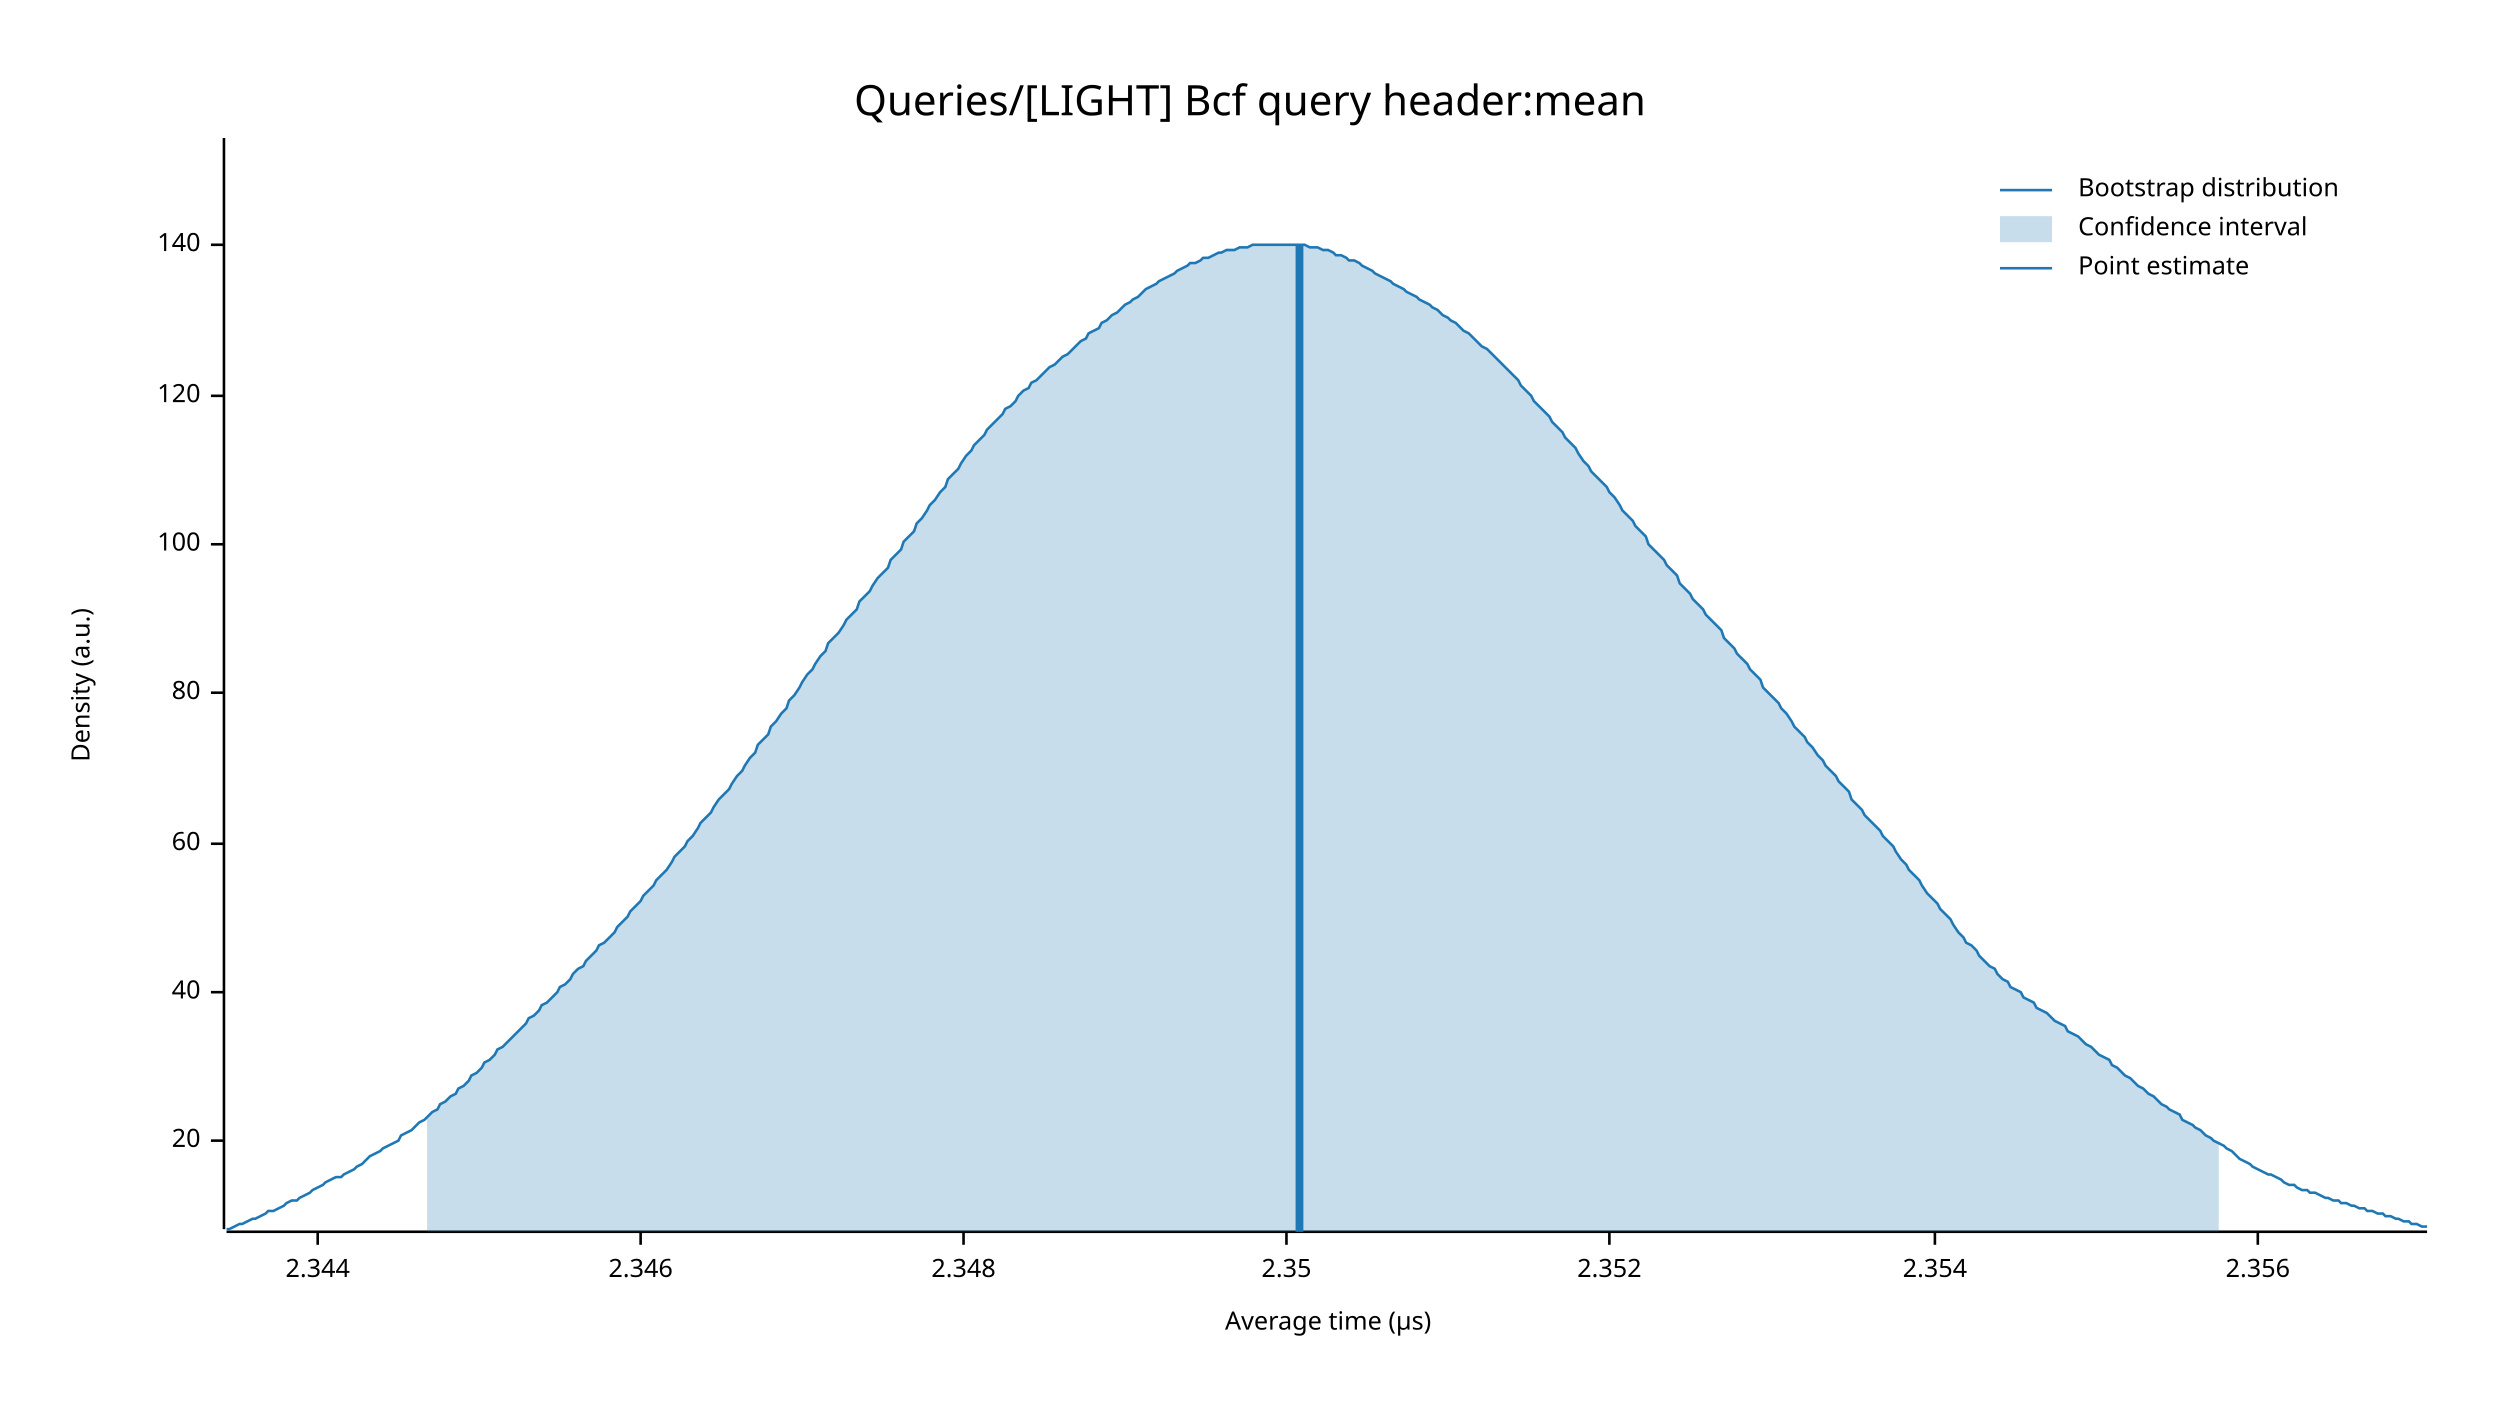
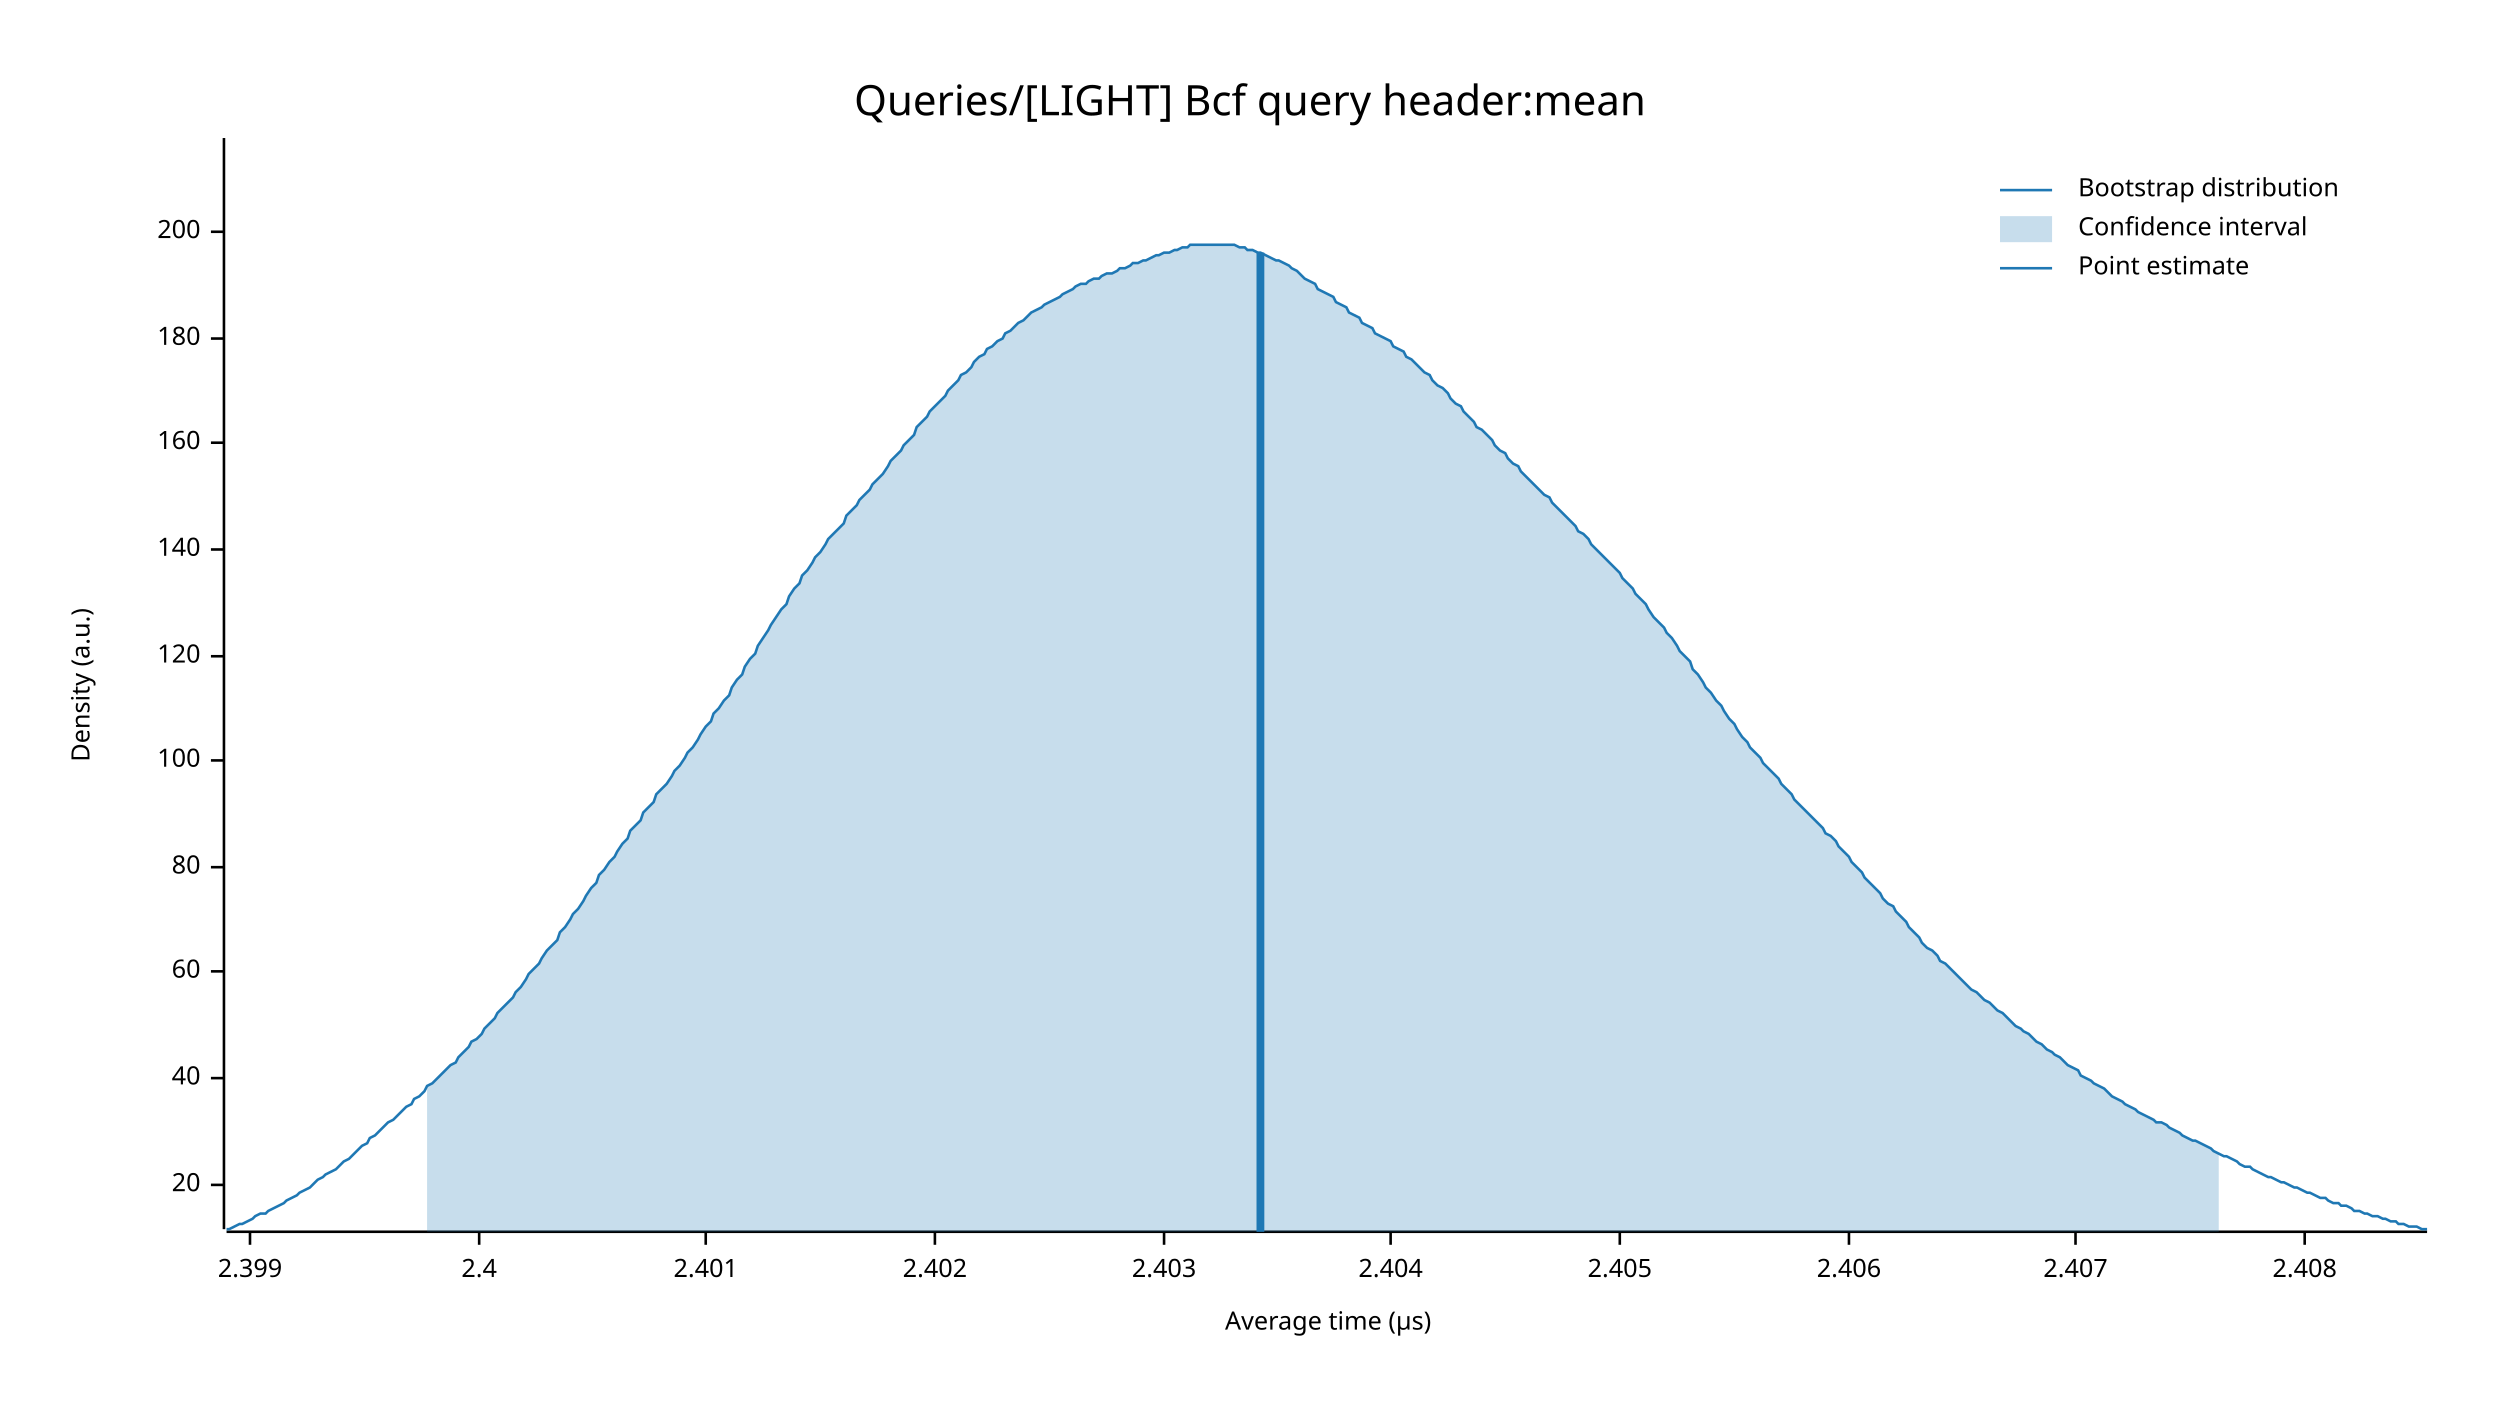
<svg xmlns="http://www.w3.org/2000/svg" width="960" height="540" viewBox="0 0 960 540">
  <text x="480" y="32" dy="0.76em" text-anchor="middle" font-family="sans-serif" font-size="16.129" opacity="1" fill="#000000">
Queries/[LIGHT] Bcf query header:mean
</text>
  <text x="27" y="263" dy="0.76em" text-anchor="middle" font-family="sans-serif" font-size="9.677" opacity="1" fill="#000000" transform="rotate(270, 27, 263)">
Density (a.u.)
</text>
  <text x="510" y="513" dy="-0.5ex" text-anchor="middle" font-family="sans-serif" font-size="9.677" opacity="1" fill="#000000">
Average time (µs)
</text>
  <polyline fill="none" opacity="1" stroke="#000000" stroke-width="1" points="86,53 86,472 " />
-   <text x="77" y="438" dy="0.5ex" text-anchor="end" font-family="sans-serif" font-size="9.677" opacity="1" fill="#000000">
+   <text x="77" y="455" dy="0.5ex" text-anchor="end" font-family="sans-serif" font-size="9.677" opacity="1" fill="#000000">
20
</text>
-   <polyline fill="none" opacity="1" stroke="#000000" stroke-width="1" points="81,438 86,438 " />
-   <text x="77" y="381" dy="0.5ex" text-anchor="end" font-family="sans-serif" font-size="9.677" opacity="1" fill="#000000">
+   <polyline fill="none" opacity="1" stroke="#000000" stroke-width="1" points="81,455 86,455 " />
+   <text x="77" y="414" dy="0.5ex" text-anchor="end" font-family="sans-serif" font-size="9.677" opacity="1" fill="#000000">
40
</text>
-   <polyline fill="none" opacity="1" stroke="#000000" stroke-width="1" points="81,381 86,381 " />
-   <text x="77" y="324" dy="0.5ex" text-anchor="end" font-family="sans-serif" font-size="9.677" opacity="1" fill="#000000">
+   <polyline fill="none" opacity="1" stroke="#000000" stroke-width="1" points="81,414 86,414 " />
+   <text x="77" y="373" dy="0.5ex" text-anchor="end" font-family="sans-serif" font-size="9.677" opacity="1" fill="#000000">
60
</text>
-   <polyline fill="none" opacity="1" stroke="#000000" stroke-width="1" points="81,324 86,324 " />
-   <text x="77" y="266" dy="0.5ex" text-anchor="end" font-family="sans-serif" font-size="9.677" opacity="1" fill="#000000">
+   <polyline fill="none" opacity="1" stroke="#000000" stroke-width="1" points="81,373 86,373 " />
+   <text x="77" y="333" dy="0.5ex" text-anchor="end" font-family="sans-serif" font-size="9.677" opacity="1" fill="#000000">
80
</text>
-   <polyline fill="none" opacity="1" stroke="#000000" stroke-width="1" points="81,266 86,266 " />
-   <text x="77" y="209" dy="0.5ex" text-anchor="end" font-family="sans-serif" font-size="9.677" opacity="1" fill="#000000">
+   <polyline fill="none" opacity="1" stroke="#000000" stroke-width="1" points="81,333 86,333 " />
+   <text x="77" y="292" dy="0.5ex" text-anchor="end" font-family="sans-serif" font-size="9.677" opacity="1" fill="#000000">
100
</text>
-   <polyline fill="none" opacity="1" stroke="#000000" stroke-width="1" points="81,209 86,209 " />
-   <text x="77" y="152" dy="0.5ex" text-anchor="end" font-family="sans-serif" font-size="9.677" opacity="1" fill="#000000">
+   <polyline fill="none" opacity="1" stroke="#000000" stroke-width="1" points="81,292 86,292 " />
+   <text x="77" y="252" dy="0.5ex" text-anchor="end" font-family="sans-serif" font-size="9.677" opacity="1" fill="#000000">
120
</text>
-   <polyline fill="none" opacity="1" stroke="#000000" stroke-width="1" points="81,152 86,152 " />
-   <text x="77" y="94" dy="0.5ex" text-anchor="end" font-family="sans-serif" font-size="9.677" opacity="1" fill="#000000">
+   <polyline fill="none" opacity="1" stroke="#000000" stroke-width="1" points="81,252 86,252 " />
+   <text x="77" y="211" dy="0.5ex" text-anchor="end" font-family="sans-serif" font-size="9.677" opacity="1" fill="#000000">
140
</text>
-   <polyline fill="none" opacity="1" stroke="#000000" stroke-width="1" points="81,94 86,94 " />
+   <polyline fill="none" opacity="1" stroke="#000000" stroke-width="1" points="81,211 86,211 " />
+   <text x="77" y="170" dy="0.5ex" text-anchor="end" font-family="sans-serif" font-size="9.677" opacity="1" fill="#000000">
+ 160
+ </text>
+   <polyline fill="none" opacity="1" stroke="#000000" stroke-width="1" points="81,170 86,170 " />
+   <text x="77" y="130" dy="0.5ex" text-anchor="end" font-family="sans-serif" font-size="9.677" opacity="1" fill="#000000">
+ 180
+ </text>
+   <polyline fill="none" opacity="1" stroke="#000000" stroke-width="1" points="81,130 86,130 " />
+   <text x="77" y="89" dy="0.5ex" text-anchor="end" font-family="sans-serif" font-size="9.677" opacity="1" fill="#000000">
+ 200
+ </text>
+   <polyline fill="none" opacity="1" stroke="#000000" stroke-width="1" points="81,89 86,89 " />
  <polyline fill="none" opacity="1" stroke="#000000" stroke-width="1" points="87,473 932,473 " />
-   <text x="122" y="483" dy="0.76em" text-anchor="middle" font-family="sans-serif" font-size="9.677" opacity="1" fill="#000000">
- 2.344
+   <text x="96" y="483" dy="0.76em" text-anchor="middle" font-family="sans-serif" font-size="9.677" opacity="1" fill="#000000">
+ 2.399
</text>
-   <polyline fill="none" opacity="1" stroke="#000000" stroke-width="1" points="122,473 122,478 " />
-   <text x="246" y="483" dy="0.76em" text-anchor="middle" font-family="sans-serif" font-size="9.677" opacity="1" fill="#000000">
- 2.346
+   <polyline fill="none" opacity="1" stroke="#000000" stroke-width="1" points="96,473 96,478 " />
+   <text x="184" y="483" dy="0.76em" text-anchor="middle" font-family="sans-serif" font-size="9.677" opacity="1" fill="#000000">
+ 2.4
</text>
-   <polyline fill="none" opacity="1" stroke="#000000" stroke-width="1" points="246,473 246,478 " />
-   <text x="370" y="483" dy="0.76em" text-anchor="middle" font-family="sans-serif" font-size="9.677" opacity="1" fill="#000000">
- 2.348
+   <polyline fill="none" opacity="1" stroke="#000000" stroke-width="1" points="184,473 184,478 " />
+   <text x="271" y="483" dy="0.76em" text-anchor="middle" font-family="sans-serif" font-size="9.677" opacity="1" fill="#000000">
+ 2.401
</text>
-   <polyline fill="none" opacity="1" stroke="#000000" stroke-width="1" points="370,473 370,478 " />
-   <text x="494" y="483" dy="0.76em" text-anchor="middle" font-family="sans-serif" font-size="9.677" opacity="1" fill="#000000">
- 2.35
+   <polyline fill="none" opacity="1" stroke="#000000" stroke-width="1" points="271,473 271,478 " />
+   <text x="359" y="483" dy="0.76em" text-anchor="middle" font-family="sans-serif" font-size="9.677" opacity="1" fill="#000000">
+ 2.402
</text>
-   <polyline fill="none" opacity="1" stroke="#000000" stroke-width="1" points="494,473 494,478 " />
-   <text x="618" y="483" dy="0.76em" text-anchor="middle" font-family="sans-serif" font-size="9.677" opacity="1" fill="#000000">
- 2.352
+   <polyline fill="none" opacity="1" stroke="#000000" stroke-width="1" points="359,473 359,478 " />
+   <text x="447" y="483" dy="0.76em" text-anchor="middle" font-family="sans-serif" font-size="9.677" opacity="1" fill="#000000">
+ 2.403
</text>
-   <polyline fill="none" opacity="1" stroke="#000000" stroke-width="1" points="618,473 618,478 " />
-   <text x="743" y="483" dy="0.76em" text-anchor="middle" font-family="sans-serif" font-size="9.677" opacity="1" fill="#000000">
- 2.354
+   <polyline fill="none" opacity="1" stroke="#000000" stroke-width="1" points="447,473 447,478 " />
+   <text x="534" y="483" dy="0.76em" text-anchor="middle" font-family="sans-serif" font-size="9.677" opacity="1" fill="#000000">
+ 2.404
</text>
-   <polyline fill="none" opacity="1" stroke="#000000" stroke-width="1" points="743,473 743,478 " />
-   <text x="867" y="483" dy="0.76em" text-anchor="middle" font-family="sans-serif" font-size="9.677" opacity="1" fill="#000000">
- 2.356
+   <polyline fill="none" opacity="1" stroke="#000000" stroke-width="1" points="534,473 534,478 " />
+   <text x="622" y="483" dy="0.76em" text-anchor="middle" font-family="sans-serif" font-size="9.677" opacity="1" fill="#000000">
+ 2.405
</text>
-   <polyline fill="none" opacity="1" stroke="#000000" stroke-width="1" points="867,473 867,478 " />
-   <polyline fill="none" opacity="1" stroke="#1F78B4" stroke-width="1" points="87,472 88,472 90,471 92,470 93,470 95,469 97,468 98,468 100,467 102,466 103,465 105,465 107,464 109,463 110,462 112,461 114,461 115,460 117,459 119,458 120,457 122,456 124,455 125,454 127,453 129,452 131,452 132,451 134,450 136,449 137,448 139,447 141,445 142,444 144,443 146,442 147,441 149,440 151,439 153,438 154,436 156,435 158,434 159,433 161,431 163,430 164,429 166,427 168,426 169,424 171,423 173,421 175,420 176,418 178,417 180,415 181,413 183,412 185,410 186,408 188,407 190,405 191,403 193,402 195,400 197,398 198,397 200,395 202,393 203,391 205,390 207,388 208,386 210,385 212,383 214,381 215,379 217,378 219,376 220,374 222,372 224,371 225,369 227,367 229,365 230,363 232,362 234,360 236,358 237,356 239,354 241,352 242,350 244,348 246,346 247,344 249,342 251,340 252,338 254,336 256,334 258,331 259,329 261,327 263,325 264,323 266,321 268,318 269,316 271,314 273,312 274,310 276,307 278,305 280,303 281,301 283,298 285,296 286,294 288,291 290,289 291,286 293,284 295,282 296,279 298,277 300,274 302,272 303,269 305,267 307,264 308,262 310,259 312,257 313,255 315,252 317,250 318,247 320,245 322,243 324,240 325,238 327,236 329,234 330,231 332,229 334,227 335,225 337,222 339,220 341,218 342,215 344,213 346,211 347,208 349,206 351,204 352,201 354,199 356,196 357,194 359,192 361,189 363,187 364,184 366,182 368,180 369,178 371,175 373,173 374,171 376,169 378,167 379,165 381,163 383,161 385,159 386,157 388,156 390,154 391,152 393,150 395,149 396,147 398,146 400,144 401,143 403,141 405,140 407,138 408,137 410,136 412,134 413,133 415,131 417,130 418,128 420,127 422,126 423,124 425,123 427,121 429,120 430,119 432,117 434,116 435,115 437,114 439,112 440,111 442,110 444,109 445,108 447,107 449,106 451,105 452,104 454,103 456,102 457,101 459,101 461,100 462,99 464,99 466,98 468,97 469,97 471,96 473,96 474,96 476,95 478,95 479,95 481,94 483,94 484,94 486,94 488,94 490,94 491,94 493,94 495,94 496,94 498,94 500,94 501,94 503,95 505,95 506,95 508,96 510,96 512,97 513,98 515,98 517,99 518,100 520,100 522,101 523,102 525,103 527,104 528,105 530,106 532,107 534,108 535,109 537,110 539,111 540,112 542,113 544,114 545,115 547,116 549,117 550,118 552,119 554,121 556,122 557,123 559,124 561,126 562,127 564,128 566,130 567,131 569,133 571,134 573,136 574,137 576,139 578,141 579,142 581,144 583,146 584,148 586,150 588,152 589,154 591,156 593,158 595,160 596,162 598,164 600,166 601,168 603,170 605,172 606,174 608,177 610,179 611,181 613,183 615,185 617,187 618,189 620,191 622,194 623,196 625,198 627,200 628,202 630,204 632,206 633,209 635,211 637,213 639,215 640,217 642,219 644,221 645,224 647,226 649,228 650,230 652,232 654,234 655,236 657,238 659,240 661,242 662,245 664,247 666,249 667,251 669,253 671,255 672,257 674,259 676,261 677,264 679,266 681,268 683,270 684,272 686,274 688,277 689,279 691,281 693,283 694,285 696,287 698,290 700,292 701,294 703,296 705,298 706,300 708,302 710,304 711,307 713,309 715,311 716,313 718,315 720,317 722,319 723,321 725,323 727,325 728,327 730,330 732,332 733,334 735,336 737,338 738,340 740,343 742,345 744,347 745,349 747,351 749,353 750,355 752,358 754,360 755,362 757,363 759,365 760,367 762,369 764,371 766,372 767,374 769,376 771,377 772,379 774,380 776,381 777,383 779,384 781,385 782,387 784,388 786,389 788,391 789,392 791,393 793,394 794,396 796,397 798,398 799,399 801,401 803,402 804,403 806,405 808,406 810,407 811,409 813,410 815,412 816,413 818,414 820,416 821,417 823,418 825,420 827,421 828,422 830,424 832,425 833,426 835,427 837,428 838,430 840,431 842,432 843,433 845,434 847,436 849,437 850,438 852,439 854,440 855,441 857,442 859,444 860,445 862,446 864,447 865,448 867,449 869,450 871,451 872,451 874,452 876,453 877,454 879,455 881,455 882,456 884,457 886,457 887,458 889,458 891,459 893,460 894,460 896,461 898,461 899,462 901,462 903,463 904,463 906,464 908,464 909,465 911,465 913,466 915,466 916,467 918,467 920,468 921,468 923,469 925,469 926,470 928,470 930,471 932,471 " />
-   <polygon opacity="0.25" fill="#1F78B4" points="164,429 166,427 168,426 169,424 171,423 173,421 175,420 176,418 178,417 180,415 181,413 183,412 185,410 186,408 188,407 190,405 191,403 193,402 195,400 197,398 198,397 200,395 202,393 203,391 205,390 207,388 208,386 210,385 212,383 214,381 215,379 217,378 219,376 220,374 222,372 224,371 225,369 227,367 229,365 230,363 232,362 234,360 236,358 237,356 239,354 241,352 242,350 244,348 246,346 247,344 249,342 251,340 252,338 254,336 256,334 258,331 259,329 261,327 263,325 264,323 266,321 268,318 269,316 271,314 273,312 274,310 276,307 278,305 280,303 281,301 283,298 285,296 286,294 288,291 290,289 291,286 293,284 295,282 296,279 298,277 300,274 302,272 303,269 305,267 307,264 308,262 310,259 312,257 313,255 315,252 317,250 318,247 320,245 322,243 324,240 325,238 327,236 329,234 330,231 332,229 334,227 335,225 337,222 339,220 341,218 342,215 344,213 346,211 347,208 349,206 351,204 352,201 354,199 356,196 357,194 359,192 361,189 363,187 364,184 366,182 368,180 369,178 371,175 373,173 374,171 376,169 378,167 379,165 381,163 383,161 385,159 386,157 388,156 390,154 391,152 393,150 395,149 396,147 398,146 400,144 401,143 403,141 405,140 407,138 408,137 410,136 412,134 413,133 415,131 417,130 418,128 420,127 422,126 423,124 425,123 427,121 429,120 430,119 432,117 434,116 435,115 437,114 439,112 440,111 442,110 444,109 445,108 447,107 449,106 451,105 452,104 454,103 456,102 457,101 459,101 461,100 462,99 464,99 466,98 468,97 469,97 471,96 473,96 474,96 476,95 478,95 479,95 481,94 483,94 484,94 486,94 488,94 490,94 491,94 493,94 495,94 496,94 498,94 500,94 501,94 503,95 505,95 506,95 508,96 510,96 512,97 513,98 515,98 517,99 518,100 520,100 522,101 523,102 525,103 527,104 528,105 530,106 532,107 534,108 535,109 537,110 539,111 540,112 542,113 544,114 545,115 547,116 549,117 550,118 552,119 554,121 556,122 557,123 559,124 561,126 562,127 564,128 566,130 567,131 569,133 571,134 573,136 574,137 576,139 578,141 579,142 581,144 583,146 584,148 586,150 588,152 589,154 591,156 593,158 595,160 596,162 598,164 600,166 601,168 603,170 605,172 606,174 608,177 610,179 611,181 613,183 615,185 617,187 618,189 620,191 622,194 623,196 625,198 627,200 628,202 630,204 632,206 633,209 635,211 637,213 639,215 640,217 642,219 644,221 645,224 647,226 649,228 650,230 652,232 654,234 655,236 657,238 659,240 661,242 662,245 664,247 666,249 667,251 669,253 671,255 672,257 674,259 676,261 677,264 679,266 681,268 683,270 684,272 686,274 688,277 689,279 691,281 693,283 694,285 696,287 698,290 700,292 701,294 703,296 705,298 706,300 708,302 710,304 711,307 713,309 715,311 716,313 718,315 720,317 722,319 723,321 725,323 727,325 728,327 730,330 732,332 733,334 735,336 737,338 738,340 740,343 742,345 744,347 745,349 747,351 749,353 750,355 752,358 754,360 755,362 757,363 759,365 760,367 762,369 764,371 766,372 767,374 769,376 771,377 772,379 774,380 776,381 777,383 779,384 781,385 782,387 784,388 786,389 788,391 789,392 791,393 793,394 794,396 796,397 798,398 799,399 801,401 803,402 804,403 806,405 808,406 810,407 811,409 813,410 815,412 816,413 818,414 820,416 821,417 823,418 825,420 827,421 828,422 830,424 832,425 833,426 835,427 837,428 838,430 840,431 842,432 843,433 845,434 847,436 849,437 850,438 852,439 852,473 164,473 " />
-   <polyline fill="none" opacity="1" stroke="#1F78B4" stroke-width="3" points="499,473 499,94 " />
+   <polyline fill="none" opacity="1" stroke="#000000" stroke-width="1" points="622,473 622,478 " />
+   <text x="710" y="483" dy="0.76em" text-anchor="middle" font-family="sans-serif" font-size="9.677" opacity="1" fill="#000000">
+ 2.406
+ </text>
+   <polyline fill="none" opacity="1" stroke="#000000" stroke-width="1" points="710,473 710,478 " />
+   <text x="797" y="483" dy="0.76em" text-anchor="middle" font-family="sans-serif" font-size="9.677" opacity="1" fill="#000000">
+ 2.407
+ </text>
+   <polyline fill="none" opacity="1" stroke="#000000" stroke-width="1" points="797,473 797,478 " />
+   <text x="885" y="483" dy="0.76em" text-anchor="middle" font-family="sans-serif" font-size="9.677" opacity="1" fill="#000000">
+ 2.408
+ </text>
+   <polyline fill="none" opacity="1" stroke="#000000" stroke-width="1" points="885,473 885,478 " />
+   <polyline fill="none" opacity="1" stroke="#1F78B4" stroke-width="1" points="87,472 88,472 90,471 92,470 93,470 95,469 97,468 98,467 100,466 102,466 103,465 105,464 107,463 109,462 110,461 112,460 114,459 115,458 117,457 119,456 120,455 122,453 124,452 125,451 127,450 129,449 131,447 132,446 134,445 136,443 137,442 139,440 141,439 142,437 144,436 146,434 147,433 149,431 151,430 153,428 154,427 156,425 158,424 159,422 161,421 163,419 164,417 166,416 168,414 169,413 171,411 173,409 175,408 176,406 178,404 180,402 181,400 183,399 185,397 186,395 188,393 190,391 191,389 193,387 195,385 197,383 198,381 200,379 202,376 203,374 205,372 207,370 208,368 210,365 212,363 214,361 215,358 217,356 219,353 220,351 222,349 224,346 225,344 227,341 229,339 230,336 232,334 234,331 236,329 237,327 239,324 241,322 242,319 244,317 246,315 247,312 249,310 251,308 252,305 254,303 256,301 258,298 259,296 261,294 263,291 264,289 266,287 268,284 269,282 271,279 273,277 274,274 276,272 278,269 280,267 281,264 283,261 285,259 286,256 288,253 290,251 291,248 293,245 295,242 296,240 298,237 300,234 302,232 303,229 305,226 307,224 308,221 310,219 312,216 313,214 315,212 317,209 318,207 320,205 322,203 324,201 325,198 327,196 329,194 330,192 332,190 334,188 335,186 337,184 339,182 341,179 342,177 344,175 346,173 347,171 349,169 351,167 352,164 354,162 356,160 357,158 359,156 361,154 363,152 364,150 366,148 368,146 369,144 371,143 373,141 374,139 376,137 378,136 379,134 381,133 383,131 385,130 386,128 388,127 390,125 391,124 393,123 395,121 396,120 398,119 400,118 401,117 403,116 405,115 407,114 408,113 410,112 412,111 413,110 415,109 417,109 418,108 420,107 422,107 423,106 425,105 427,105 429,104 430,103 432,103 434,102 435,101 437,101 439,100 440,100 442,99 444,98 445,98 447,97 449,97 451,96 452,96 454,95 456,95 457,94 459,94 461,94 462,94 464,94 466,94 468,94 469,94 471,94 473,94 474,94 476,95 478,95 479,96 481,96 483,97 484,97 486,98 488,99 490,100 491,100 493,101 495,102 496,103 498,104 500,106 501,107 503,108 505,109 506,111 508,112 510,113 512,114 513,116 515,117 517,118 518,120 520,121 522,122 523,124 525,125 527,126 528,128 530,129 532,130 534,131 535,133 537,134 539,135 540,137 542,138 544,140 545,141 547,143 549,144 550,146 552,148 554,149 556,151 557,153 559,155 561,156 562,158 564,160 566,162 567,164 569,165 571,167 573,169 574,171 576,173 578,174 579,176 581,178 583,179 584,181 586,183 588,185 589,186 591,188 593,190 595,191 596,193 598,195 600,197 601,198 603,200 605,202 606,204 608,205 610,207 611,209 613,211 615,213 617,215 618,216 620,218 622,220 623,222 625,224 627,226 628,228 630,230 632,232 633,234 635,237 637,239 639,241 640,243 642,245 644,248 645,250 647,252 649,254 650,257 652,259 654,262 655,264 657,266 659,269 661,271 662,273 664,276 666,278 667,280 669,283 671,285 672,287 674,289 676,291 677,293 679,295 681,297 683,299 684,301 686,303 688,305 689,307 691,309 693,311 694,312 696,314 698,316 700,318 701,320 703,321 705,323 706,325 708,327 710,329 711,331 713,333 715,335 716,337 718,339 720,341 722,343 723,345 725,347 727,348 728,350 730,352 732,354 733,356 735,358 737,360 738,362 740,364 742,365 744,367 745,369 747,370 749,372 750,373 752,375 754,377 755,378 757,380 759,381 760,382 762,384 764,385 766,387 767,388 769,389 771,391 772,392 774,394 776,395 777,396 779,397 781,399 782,400 784,401 786,403 788,404 789,405 791,406 793,408 794,409 796,410 798,411 799,413 801,414 803,415 804,416 806,417 808,418 810,420 811,421 813,422 815,423 816,424 818,425 820,426 821,427 823,428 825,429 827,430 828,431 830,431 832,432 833,433 835,434 837,435 838,436 840,437 842,438 843,438 845,439 847,440 849,441 850,442 852,443 854,444 855,444 857,445 859,446 860,447 862,448 864,448 865,449 867,450 869,451 871,452 872,452 874,453 876,454 877,454 879,455 881,456 882,456 884,457 886,458 887,458 889,459 891,460 893,460 894,461 896,462 898,462 899,463 901,463 903,464 904,465 906,465 908,466 909,466 911,467 913,467 915,468 916,468 918,469 920,469 921,470 923,470 925,471 926,471 928,471 930,472 932,472 " />
+   <polygon opacity="0.25" fill="#1F78B4" points="164,417 166,416 168,414 169,413 171,411 173,409 175,408 176,406 178,404 180,402 181,400 183,399 185,397 186,395 188,393 190,391 191,389 193,387 195,385 197,383 198,381 200,379 202,376 203,374 205,372 207,370 208,368 210,365 212,363 214,361 215,358 217,356 219,353 220,351 222,349 224,346 225,344 227,341 229,339 230,336 232,334 234,331 236,329 237,327 239,324 241,322 242,319 244,317 246,315 247,312 249,310 251,308 252,305 254,303 256,301 258,298 259,296 261,294 263,291 264,289 266,287 268,284 269,282 271,279 273,277 274,274 276,272 278,269 280,267 281,264 283,261 285,259 286,256 288,253 290,251 291,248 293,245 295,242 296,240 298,237 300,234 302,232 303,229 305,226 307,224 308,221 310,219 312,216 313,214 315,212 317,209 318,207 320,205 322,203 324,201 325,198 327,196 329,194 330,192 332,190 334,188 335,186 337,184 339,182 341,179 342,177 344,175 346,173 347,171 349,169 351,167 352,164 354,162 356,160 357,158 359,156 361,154 363,152 364,150 366,148 368,146 369,144 371,143 373,141 374,139 376,137 378,136 379,134 381,133 383,131 385,130 386,128 388,127 390,125 391,124 393,123 395,121 396,120 398,119 400,118 401,117 403,116 405,115 407,114 408,113 410,112 412,111 413,110 415,109 417,109 418,108 420,107 422,107 423,106 425,105 427,105 429,104 430,103 432,103 434,102 435,101 437,101 439,100 440,100 442,99 444,98 445,98 447,97 449,97 451,96 452,96 454,95 456,95 457,94 459,94 461,94 462,94 464,94 466,94 468,94 469,94 471,94 473,94 474,94 476,95 478,95 479,96 481,96 483,97 484,97 486,98 488,99 490,100 491,100 493,101 495,102 496,103 498,104 500,106 501,107 503,108 505,109 506,111 508,112 510,113 512,114 513,116 515,117 517,118 518,120 520,121 522,122 523,124 525,125 527,126 528,128 530,129 532,130 534,131 535,133 537,134 539,135 540,137 542,138 544,140 545,141 547,143 549,144 550,146 552,148 554,149 556,151 557,153 559,155 561,156 562,158 564,160 566,162 567,164 569,165 571,167 573,169 574,171 576,173 578,174 579,176 581,178 583,179 584,181 586,183 588,185 589,186 591,188 593,190 595,191 596,193 598,195 600,197 601,198 603,200 605,202 606,204 608,205 610,207 611,209 613,211 615,213 617,215 618,216 620,218 622,220 623,222 625,224 627,226 628,228 630,230 632,232 633,234 635,237 637,239 639,241 640,243 642,245 644,248 645,250 647,252 649,254 650,257 652,259 654,262 655,264 657,266 659,269 661,271 662,273 664,276 666,278 667,280 669,283 671,285 672,287 674,289 676,291 677,293 679,295 681,297 683,299 684,301 686,303 688,305 689,307 691,309 693,311 694,312 696,314 698,316 700,318 701,320 703,321 705,323 706,325 708,327 710,329 711,331 713,333 715,335 716,337 718,339 720,341 722,343 723,345 725,347 727,348 728,350 730,352 732,354 733,356 735,358 737,360 738,362 740,364 742,365 744,367 745,369 747,370 749,372 750,373 752,375 754,377 755,378 757,380 759,381 760,382 762,384 764,385 766,387 767,388 769,389 771,391 772,392 774,394 776,395 777,396 779,397 781,399 782,400 784,401 786,403 788,404 789,405 791,406 793,408 794,409 796,410 798,411 799,413 801,414 803,415 804,416 806,417 808,418 810,420 811,421 813,422 815,423 816,424 818,425 820,426 821,427 823,428 825,429 827,430 828,431 830,431 832,432 833,433 835,434 837,435 838,436 840,437 842,438 843,438 845,439 847,440 849,441 850,442 852,443 852,473 164,473 " />
+   <polyline fill="none" opacity="1" stroke="#1F78B4" stroke-width="3" points="484,473 484,97 " />
  <text x="798" y="68" dy="0.76em" text-anchor="start" font-family="sans-serif" font-size="9.677" opacity="1" fill="#000000">
Bootstrap distribution
</text>
  <text x="798" y="83" dy="0.76em" text-anchor="start" font-family="sans-serif" font-size="9.677" opacity="1" fill="#000000">
Confidence interval
</text>
  <text x="798" y="98" dy="0.76em" text-anchor="start" font-family="sans-serif" font-size="9.677" opacity="1" fill="#000000">
Point estimate
</text>
  <polyline fill="none" opacity="1" stroke="#1F78B4" stroke-width="1" points="768,73 788,73 " />
  <rect x="768" y="83" width="20" height="10" opacity="0.25" fill="#1F78B4" stroke="none" />
  <polyline fill="none" opacity="1" stroke="#1F78B4" stroke-width="1" points="768,103 788,103 " />
</svg>
